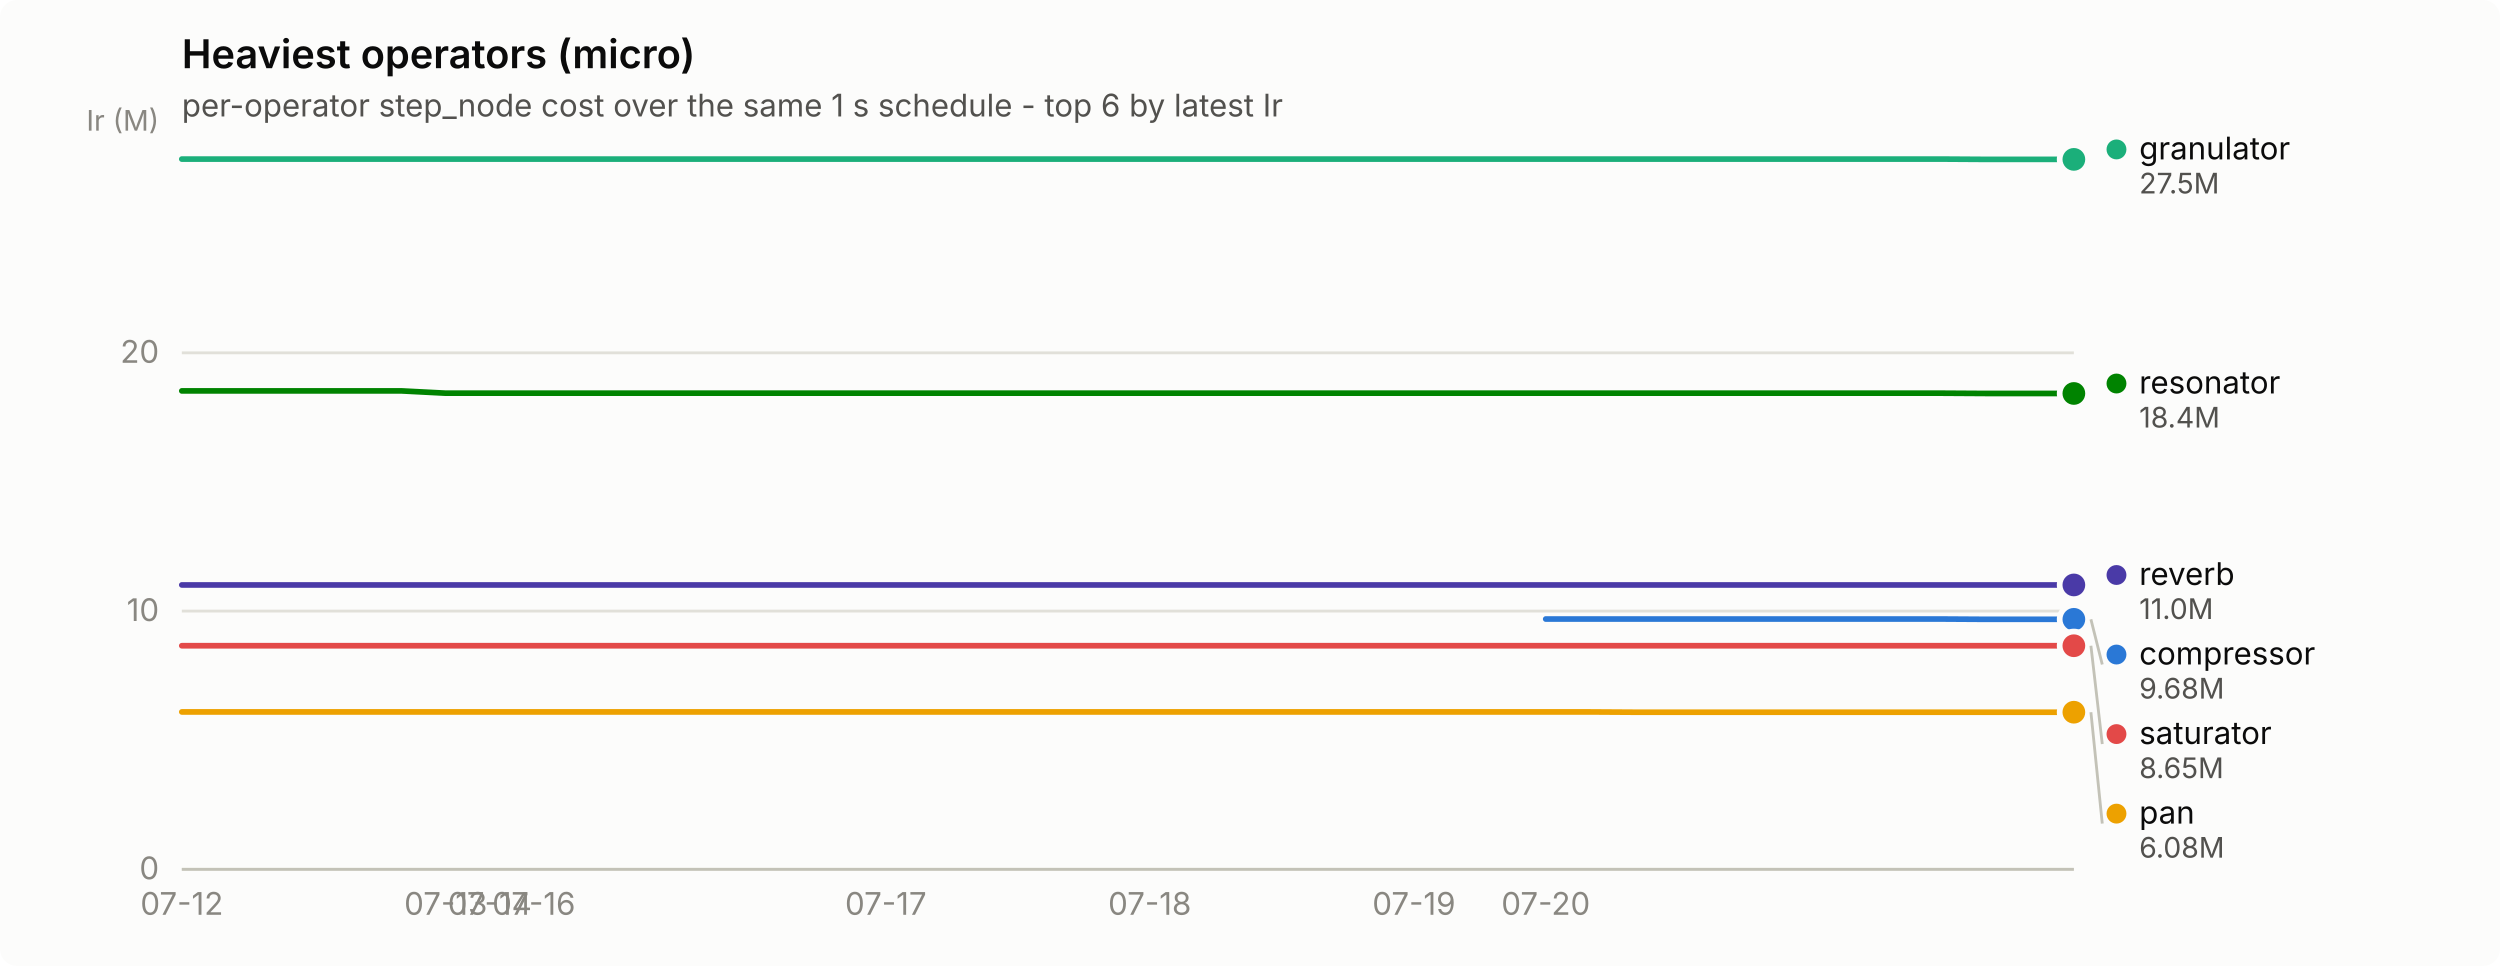
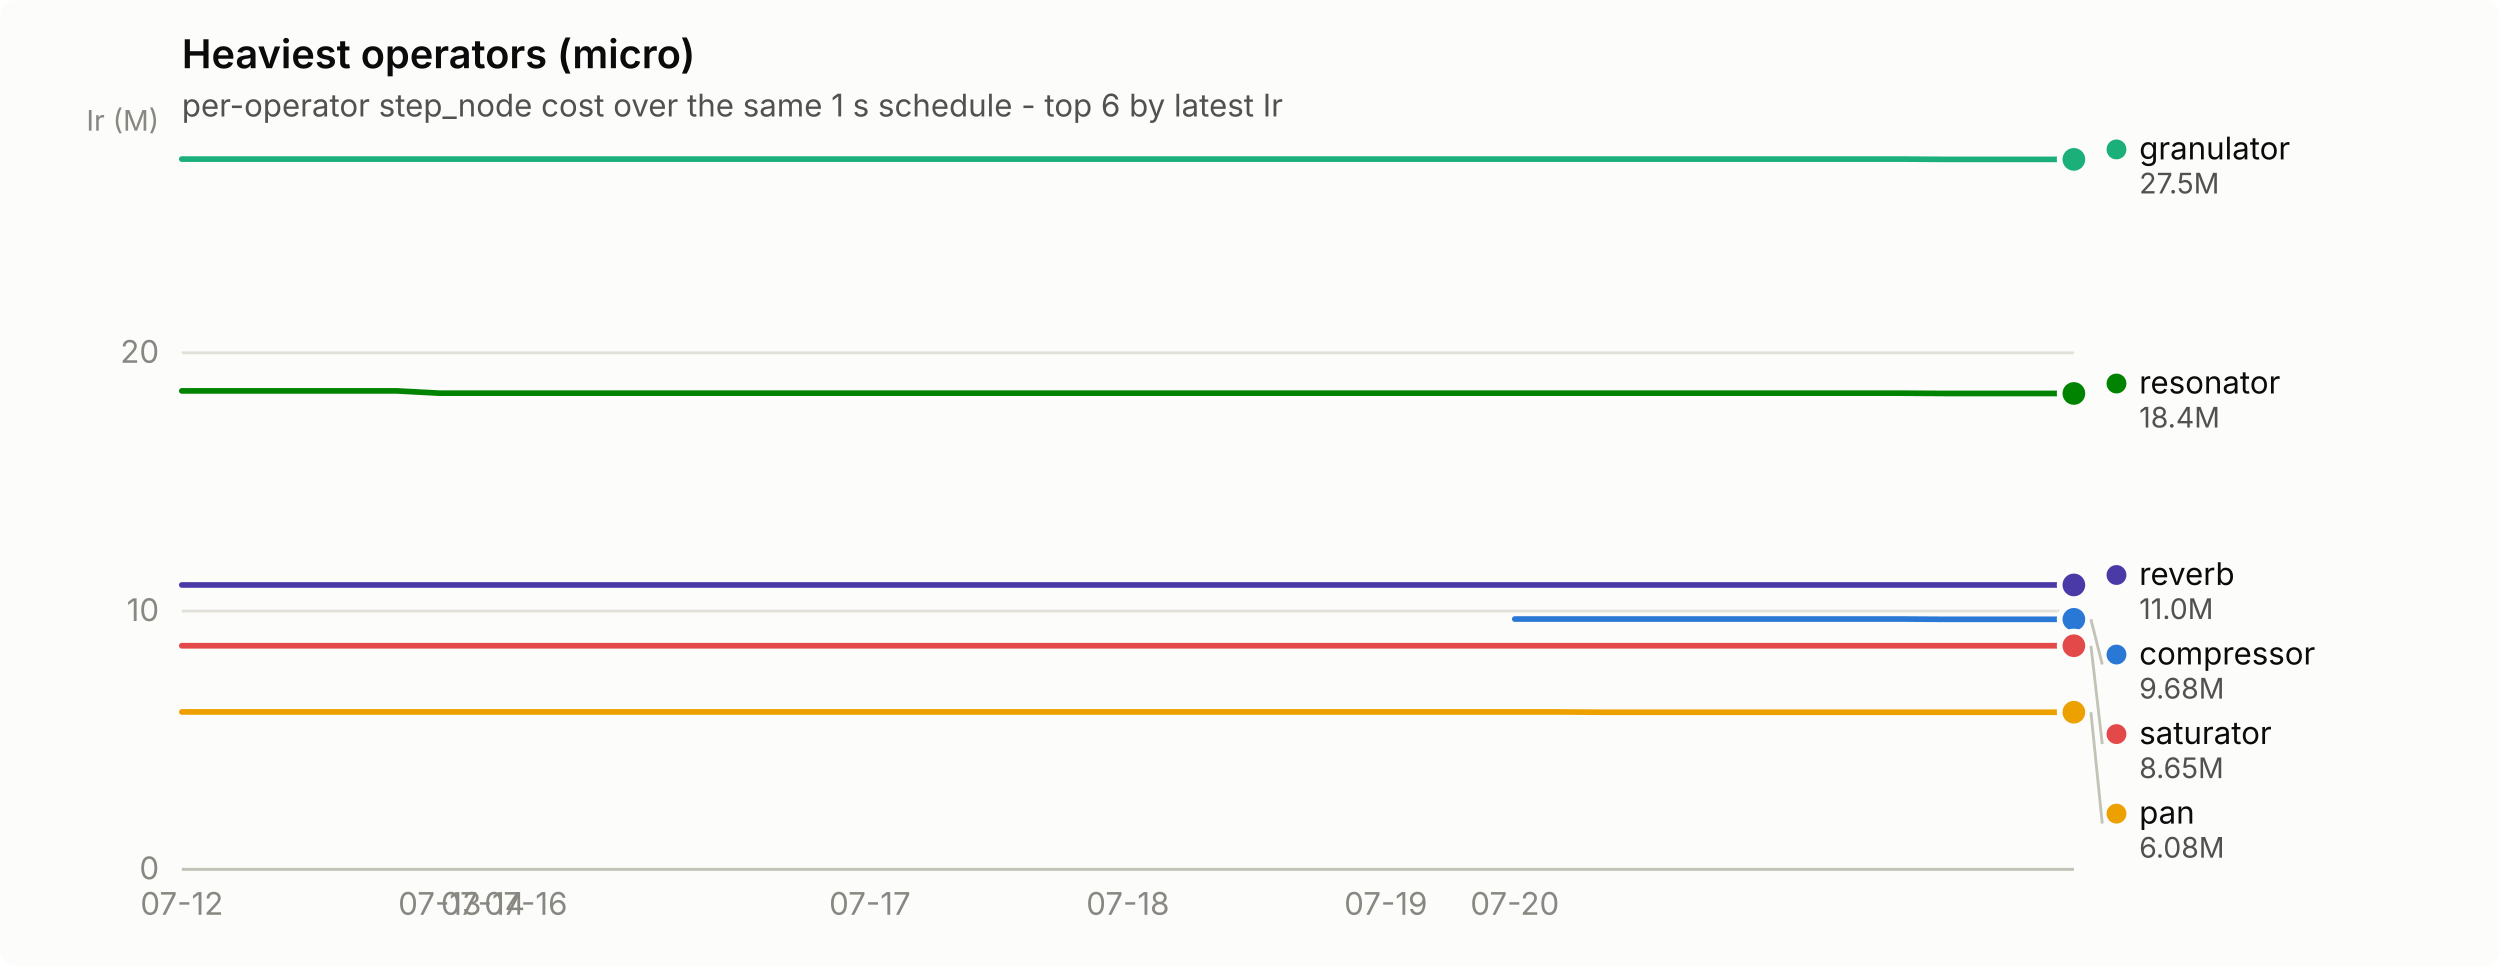
<svg xmlns="http://www.w3.org/2000/svg" width="880" height="340" viewBox="0 0 880 340" role="img" aria-label="Heaviest operators (micro)">
  <rect width="880" height="340" rx="6" fill="#fcfcfb" />
  <text x="64" y="24" font-family="system-ui, -apple-system, &quot;Segoe UI&quot;, sans-serif" font-size="14" font-weight="600" fill="#0b0b0b">Heaviest operators (micro)</text>
  <text x="64" y="41" font-family="system-ui, -apple-system, &quot;Segoe UI&quot;, sans-serif" font-size="11" fill="#52514e">per-operator step_node cost over the same 1 s schedule - top 6 by latest Ir</text>
  <line x1="64" y1="306.0" x2="730" y2="306.0" stroke="#e1e0d9" stroke-width="1" />
  <text x="56" y="309.5" text-anchor="end" font-family="system-ui, -apple-system, &quot;Segoe UI&quot;, sans-serif" font-size="11" style="font-variant-numeric: tabular-nums" fill="#898781">0</text>
  <line x1="64" y1="215.1" x2="730" y2="215.1" stroke="#e1e0d9" stroke-width="1" />
  <text x="56" y="218.6" text-anchor="end" font-family="system-ui, -apple-system, &quot;Segoe UI&quot;, sans-serif" font-size="11" style="font-variant-numeric: tabular-nums" fill="#898781">10</text>
  <line x1="64" y1="124.2" x2="730" y2="124.2" stroke="#e1e0d9" stroke-width="1" />
  <text x="56" y="127.7" text-anchor="end" font-family="system-ui, -apple-system, &quot;Segoe UI&quot;, sans-serif" font-size="11" style="font-variant-numeric: tabular-nums" fill="#898781">20</text>
  <text x="56" y="46" text-anchor="end" font-family="system-ui, -apple-system, &quot;Segoe UI&quot;, sans-serif" font-size="10" fill="#898781">Ir (M)</text>
  <line x1="64" y1="306" x2="730" y2="306" stroke="#c3c2b7" stroke-width="1" />
  <text x="64.0" y="322" text-anchor="middle" font-family="system-ui, -apple-system, &quot;Segoe UI&quot;, sans-serif" font-size="11" style="font-variant-numeric: tabular-nums" fill="#898781">07-12</text>
-   <text x="156.9" y="322" text-anchor="middle" font-family="system-ui, -apple-system, &quot;Segoe UI&quot;, sans-serif" font-size="11" style="font-variant-numeric: tabular-nums" fill="#898781">07-13</text>
-   <text x="172.4" y="322" text-anchor="middle" font-family="system-ui, -apple-system, &quot;Segoe UI&quot;, sans-serif" font-size="11" style="font-variant-numeric: tabular-nums" fill="#898781">07-14</text>
-   <text x="187.9" y="322" text-anchor="middle" font-family="system-ui, -apple-system, &quot;Segoe UI&quot;, sans-serif" font-size="11" style="font-variant-numeric: tabular-nums" fill="#898781">07-16</text>
-   <text x="311.8" y="322" text-anchor="middle" font-family="system-ui, -apple-system, &quot;Segoe UI&quot;, sans-serif" font-size="11" style="font-variant-numeric: tabular-nums" fill="#898781">07-17</text>
-   <text x="404.7" y="322" text-anchor="middle" font-family="system-ui, -apple-system, &quot;Segoe UI&quot;, sans-serif" font-size="11" style="font-variant-numeric: tabular-nums" fill="#898781">07-18</text>
-   <text x="497.7" y="322" text-anchor="middle" font-family="system-ui, -apple-system, &quot;Segoe UI&quot;, sans-serif" font-size="11" style="font-variant-numeric: tabular-nums" fill="#898781">07-19</text>
-   <text x="544.1" y="322" text-anchor="middle" font-family="system-ui, -apple-system, &quot;Segoe UI&quot;, sans-serif" font-size="11" style="font-variant-numeric: tabular-nums" fill="#898781">07-20</text>
-   <path d="M544.1,217.9 L559.6,217.9 L575.1,217.9 L590.6,217.9 L606.1,217.9 L621.6,217.9 L637.1,217.9 L652.6,217.9 L668.0,217.9 L683.5,217.9 L699.0,218.0 L714.5,218.0 L730.0,218.0" fill="none" stroke="#2a78d6" stroke-width="2" stroke-linejoin="round" stroke-linecap="round" />
+   <text x="154.8" y="322" text-anchor="middle" font-family="system-ui, -apple-system, &quot;Segoe UI&quot;, sans-serif" font-size="11" style="font-variant-numeric: tabular-nums" fill="#898781">07-13</text>
+   <text x="170.0" y="322" text-anchor="middle" font-family="system-ui, -apple-system, &quot;Segoe UI&quot;, sans-serif" font-size="11" style="font-variant-numeric: tabular-nums" fill="#898781">07-14</text>
+   <text x="185.1" y="322" text-anchor="middle" font-family="system-ui, -apple-system, &quot;Segoe UI&quot;, sans-serif" font-size="11" style="font-variant-numeric: tabular-nums" fill="#898781">07-16</text>
+   <text x="306.2" y="322" text-anchor="middle" font-family="system-ui, -apple-system, &quot;Segoe UI&quot;, sans-serif" font-size="11" style="font-variant-numeric: tabular-nums" fill="#898781">07-17</text>
+   <text x="397.0" y="322" text-anchor="middle" font-family="system-ui, -apple-system, &quot;Segoe UI&quot;, sans-serif" font-size="11" style="font-variant-numeric: tabular-nums" fill="#898781">07-18</text>
+   <text x="487.8" y="322" text-anchor="middle" font-family="system-ui, -apple-system, &quot;Segoe UI&quot;, sans-serif" font-size="11" style="font-variant-numeric: tabular-nums" fill="#898781">07-19</text>
+   <text x="533.2" y="322" text-anchor="middle" font-family="system-ui, -apple-system, &quot;Segoe UI&quot;, sans-serif" font-size="11" style="font-variant-numeric: tabular-nums" fill="#898781">07-20</text>
+   <path d="M533.2,217.9 L548.4,217.9 L563.5,217.9 L578.6,217.9 L593.8,217.9 L608.9,217.9 L624.0,217.9 L639.2,217.9 L654.3,217.9 L669.5,217.9 L684.6,218.0 L699.7,218.0 L714.9,218.0 L730.0,218.0" fill="none" stroke="#2a78d6" stroke-width="2" stroke-linejoin="round" stroke-linecap="round" />
  <circle cx="730.0" cy="218.0" r="6" fill="#fcfcfb" />
  <circle cx="730.0" cy="218.0" r="4" fill="#2a78d6" />
-   <path d="M64.0,56.0 L79.5,56.0 L95.0,56.0 L110.5,56.0 L126.0,56.0 L141.4,56.0 L156.9,56.0 L172.4,56.0 L187.9,56.0 L203.4,56.0 L218.9,56.0 L234.4,56.0 L249.9,56.0 L265.3,56.0 L280.8,56.0 L296.3,56.0 L311.8,56.0 L327.3,56.0 L342.8,56.0 L358.3,56.0 L373.8,56.0 L389.3,56.0 L404.7,56.0 L420.2,56.0 L435.7,56.0 L451.2,56.0 L466.7,56.0 L482.2,56.0 L497.7,56.0 L513.2,56.0 L528.7,56.0 L544.1,56.0 L559.6,56.0 L575.1,56.0 L590.6,56.0 L606.1,56.0 L621.6,56.0 L637.1,56.0 L652.6,56.0 L668.0,56.0 L683.5,56.0 L699.0,56.1 L714.5,56.1 L730.0,56.1" fill="none" stroke="#1baf7a" stroke-width="2" stroke-linejoin="round" stroke-linecap="round" />
+   <path d="M64.0,56.0 L79.1,56.0 L94.3,56.0 L109.4,56.0 L124.5,56.0 L139.7,56.0 L154.8,56.0 L170.0,56.0 L185.1,56.0 L200.2,56.0 L215.4,56.0 L230.5,56.0 L245.6,56.0 L260.8,56.0 L275.9,56.0 L291.0,56.0 L306.2,56.0 L321.3,56.0 L336.5,56.0 L351.6,56.0 L366.7,56.0 L381.9,56.0 L397.0,56.0 L412.1,56.0 L427.3,56.0 L442.4,56.0 L457.5,56.0 L472.7,56.0 L487.8,56.0 L503.0,56.0 L518.1,56.0 L533.2,56.0 L548.4,56.0 L563.5,56.0 L578.6,56.0 L593.8,56.0 L608.9,56.0 L624.0,56.0 L639.2,56.0 L654.3,56.0 L669.5,56.0 L684.6,56.1 L699.7,56.1 L714.9,56.1 L730.0,56.1" fill="none" stroke="#1baf7a" stroke-width="2" stroke-linejoin="round" stroke-linecap="round" />
  <circle cx="730.0" cy="56.1" r="6" fill="#fcfcfb" />
  <circle cx="730.0" cy="56.1" r="4" fill="#1baf7a" />
-   <path d="M64.0,250.6 L79.5,250.6 L95.0,250.6 L110.5,250.6 L126.0,250.6 L141.4,250.6 L156.9,250.6 L172.4,250.6 L187.9,250.6 L203.4,250.6 L218.9,250.6 L234.4,250.6 L249.9,250.6 L265.3,250.6 L280.8,250.6 L296.3,250.6 L311.8,250.6 L327.3,250.6 L342.8,250.6 L358.3,250.6 L373.8,250.6 L389.3,250.6 L404.7,250.6 L420.2,250.6 L435.7,250.6 L451.2,250.6 L466.7,250.6 L482.2,250.6 L497.7,250.6 L513.2,250.6 L528.7,250.6 L544.1,250.6 L559.6,250.6 L575.1,250.7 L590.6,250.7 L606.1,250.7 L621.6,250.7 L637.1,250.7 L652.6,250.7 L668.0,250.7 L683.5,250.7 L699.0,250.7 L714.5,250.7 L730.0,250.7" fill="none" stroke="#eda100" stroke-width="2" stroke-linejoin="round" stroke-linecap="round" />
+   <path d="M64.0,250.6 L79.1,250.6 L94.3,250.6 L109.4,250.6 L124.5,250.6 L139.7,250.6 L154.8,250.6 L170.0,250.6 L185.1,250.6 L200.2,250.6 L215.4,250.6 L230.5,250.6 L245.6,250.6 L260.8,250.6 L275.9,250.6 L291.0,250.6 L306.2,250.6 L321.3,250.6 L336.5,250.6 L351.6,250.6 L366.7,250.6 L381.9,250.6 L397.0,250.6 L412.1,250.6 L427.3,250.6 L442.4,250.6 L457.5,250.6 L472.7,250.6 L487.8,250.6 L503.0,250.6 L518.1,250.6 L533.2,250.6 L548.4,250.6 L563.5,250.7 L578.6,250.7 L593.8,250.7 L608.9,250.7 L624.0,250.7 L639.2,250.7 L654.3,250.7 L669.5,250.7 L684.6,250.7 L699.7,250.7 L714.9,250.7 L730.0,250.7" fill="none" stroke="#eda100" stroke-width="2" stroke-linejoin="round" stroke-linecap="round" />
  <circle cx="730.0" cy="250.7" r="6" fill="#fcfcfb" />
  <circle cx="730.0" cy="250.7" r="4" fill="#eda100" />
-   <path d="M64.0,137.6 L79.5,137.6 L95.0,137.6 L110.5,137.6 L126.0,137.6 L141.4,137.6 L156.9,138.4 L172.4,138.4 L187.9,138.4 L203.4,138.4 L218.9,138.4 L234.4,138.4 L249.9,138.4 L265.3,138.4 L280.8,138.4 L296.3,138.4 L311.8,138.4 L327.3,138.4 L342.8,138.4 L358.3,138.4 L373.8,138.4 L389.3,138.4 L404.7,138.4 L420.2,138.4 L435.7,138.4 L451.2,138.4 L466.7,138.4 L482.2,138.4 L497.7,138.4 L513.2,138.4 L528.7,138.4 L544.1,138.4 L559.6,138.4 L575.1,138.4 L590.6,138.4 L606.1,138.4 L621.6,138.4 L637.1,138.4 L652.6,138.4 L668.0,138.4 L683.5,138.4 L699.0,138.5 L714.5,138.5 L730.0,138.5" fill="none" stroke="#008300" stroke-width="2" stroke-linejoin="round" stroke-linecap="round" />
+   <path d="M64.0,137.6 L79.1,137.6 L94.3,137.6 L109.4,137.6 L124.5,137.6 L139.7,137.6 L154.8,138.4 L170.0,138.4 L185.1,138.4 L200.2,138.4 L215.4,138.4 L230.5,138.4 L245.6,138.4 L260.8,138.4 L275.9,138.4 L291.0,138.4 L306.2,138.4 L321.3,138.4 L336.5,138.4 L351.6,138.4 L366.7,138.4 L381.9,138.4 L397.0,138.4 L412.1,138.4 L427.3,138.4 L442.4,138.4 L457.5,138.4 L472.7,138.4 L487.8,138.4 L503.0,138.4 L518.1,138.4 L533.2,138.4 L548.4,138.4 L563.5,138.4 L578.6,138.4 L593.8,138.4 L608.9,138.4 L624.0,138.4 L639.2,138.4 L654.3,138.4 L669.5,138.4 L684.6,138.5 L699.7,138.5 L714.9,138.5 L730.0,138.5" fill="none" stroke="#008300" stroke-width="2" stroke-linejoin="round" stroke-linecap="round" />
  <circle cx="730.0" cy="138.5" r="6" fill="#fcfcfb" />
  <circle cx="730.0" cy="138.5" r="4" fill="#008300" />
-   <path d="M64.0,205.9 L79.5,205.9 L95.0,205.9 L110.5,205.9 L126.0,205.9 L141.4,205.9 L156.9,205.9 L172.4,205.9 L187.9,205.9 L203.4,205.9 L218.9,205.9 L234.4,205.9 L249.9,205.9 L265.3,205.9 L280.8,205.9 L296.3,205.9 L311.8,205.9 L327.3,205.9 L342.8,205.9 L358.3,205.9 L373.8,205.9 L389.3,205.9 L404.7,205.9 L420.2,205.9 L435.7,205.9 L451.2,205.9 L466.7,205.9 L482.2,205.9 L497.7,205.9 L513.2,205.9 L528.7,205.9 L544.1,205.9 L559.6,205.9 L575.1,205.9 L590.6,205.9 L606.1,205.9 L621.6,205.9 L637.1,205.9 L652.6,205.9 L668.0,205.9 L683.5,205.9 L699.0,205.9 L714.5,205.9 L730.0,205.9" fill="none" stroke="#4a3aa7" stroke-width="2" stroke-linejoin="round" stroke-linecap="round" />
+   <path d="M64.0,205.9 L79.1,205.9 L94.3,205.9 L109.4,205.9 L124.5,205.9 L139.7,205.9 L154.8,205.9 L170.0,205.9 L185.1,205.9 L200.2,205.9 L215.4,205.9 L230.5,205.9 L245.6,205.9 L260.8,205.9 L275.9,205.9 L291.0,205.9 L306.2,205.9 L321.3,205.9 L336.5,205.9 L351.6,205.9 L366.7,205.9 L381.9,205.9 L397.0,205.9 L412.1,205.9 L427.3,205.9 L442.4,205.9 L457.5,205.9 L472.7,205.9 L487.8,205.9 L503.0,205.9 L518.1,205.9 L533.2,205.9 L548.4,205.9 L563.5,205.9 L578.6,205.9 L593.8,205.9 L608.9,205.9 L624.0,205.9 L639.2,205.9 L654.3,205.9 L669.5,205.9 L684.6,205.9 L699.7,205.9 L714.9,205.9 L730.0,205.9" fill="none" stroke="#4a3aa7" stroke-width="2" stroke-linejoin="round" stroke-linecap="round" />
  <circle cx="730.0" cy="205.9" r="6" fill="#fcfcfb" />
  <circle cx="730.0" cy="205.9" r="4" fill="#4a3aa7" />
-   <path d="M64.0,227.3 L79.5,227.3 L95.0,227.3 L110.5,227.3 L126.0,227.3 L141.4,227.3 L156.9,227.3 L172.4,227.3 L187.9,227.3 L203.4,227.3 L218.9,227.3 L234.4,227.3 L249.9,227.3 L265.3,227.3 L280.8,227.3 L296.3,227.3 L311.8,227.3 L327.3,227.3 L342.8,227.3 L358.3,227.3 L373.8,227.3 L389.3,227.3 L404.7,227.3 L420.2,227.3 L435.7,227.3 L451.2,227.3 L466.7,227.3 L482.2,227.3 L497.7,227.3 L513.2,227.3 L528.7,227.3 L544.1,227.3 L559.6,227.3 L575.1,227.3 L590.6,227.3 L606.1,227.3 L621.6,227.3 L637.1,227.3 L652.6,227.3 L668.0,227.3 L683.5,227.3 L699.0,227.3 L714.5,227.3 L730.0,227.3" fill="none" stroke="#e34948" stroke-width="2" stroke-linejoin="round" stroke-linecap="round" />
+   <path d="M64.0,227.3 L79.1,227.3 L94.3,227.3 L109.4,227.3 L124.5,227.3 L139.7,227.3 L154.8,227.3 L170.0,227.3 L185.1,227.3 L200.2,227.3 L215.4,227.3 L230.5,227.3 L245.6,227.3 L260.8,227.3 L275.9,227.3 L291.0,227.3 L306.2,227.3 L321.3,227.3 L336.5,227.3 L351.6,227.3 L366.7,227.3 L381.9,227.3 L397.0,227.3 L412.1,227.3 L427.3,227.3 L442.4,227.3 L457.5,227.3 L472.7,227.3 L487.8,227.3 L503.0,227.3 L518.1,227.3 L533.2,227.3 L548.4,227.3 L563.5,227.3 L578.6,227.3 L593.8,227.3 L608.9,227.3 L624.0,227.3 L639.2,227.3 L654.3,227.3 L669.5,227.3 L684.6,227.3 L699.7,227.3 L714.9,227.3 L730.0,227.3" fill="none" stroke="#e34948" stroke-width="2" stroke-linejoin="round" stroke-linecap="round" />
  <circle cx="730.0" cy="227.3" r="6" fill="#fcfcfb" />
  <circle cx="730.0" cy="227.3" r="4" fill="#e34948" />
  <circle cx="745.0" cy="52.6" r="3.5" fill="#1baf7a" />
  <text x="753.0" y="56.1" font-family="system-ui, -apple-system, &quot;Segoe UI&quot;, sans-serif" font-size="11" fill="#0b0b0b">granulator</text>
  <text x="753.0" y="68.1" font-family="system-ui, -apple-system, &quot;Segoe UI&quot;, sans-serif" font-size="10" style="font-variant-numeric: tabular-nums" fill="#52514e">27.5M</text>
  <circle cx="745.0" cy="135.0" r="3.5" fill="#008300" />
  <text x="753.0" y="138.5" font-family="system-ui, -apple-system, &quot;Segoe UI&quot;, sans-serif" font-size="11" fill="#0b0b0b">resonator</text>
  <text x="753.0" y="150.5" font-family="system-ui, -apple-system, &quot;Segoe UI&quot;, sans-serif" font-size="10" style="font-variant-numeric: tabular-nums" fill="#52514e">18.4M</text>
  <circle cx="745.0" cy="202.4" r="3.5" fill="#4a3aa7" />
  <text x="753.0" y="205.9" font-family="system-ui, -apple-system, &quot;Segoe UI&quot;, sans-serif" font-size="11" fill="#0b0b0b">reverb</text>
  <text x="753.0" y="217.9" font-family="system-ui, -apple-system, &quot;Segoe UI&quot;, sans-serif" font-size="10" style="font-variant-numeric: tabular-nums" fill="#52514e">11.0M</text>
  <line x1="736.0" y1="218.0" x2="740.0" y2="233.9" stroke="#c3c2b7" stroke-width="1" />
  <circle cx="745.0" cy="230.4" r="3.5" fill="#2a78d6" />
  <text x="753.0" y="233.9" font-family="system-ui, -apple-system, &quot;Segoe UI&quot;, sans-serif" font-size="11" fill="#0b0b0b">compressor</text>
  <text x="753.0" y="245.9" font-family="system-ui, -apple-system, &quot;Segoe UI&quot;, sans-serif" font-size="10" style="font-variant-numeric: tabular-nums" fill="#52514e">9.68M</text>
  <line x1="736.0" y1="227.3" x2="740.0" y2="261.9" stroke="#c3c2b7" stroke-width="1" />
  <circle cx="745.0" cy="258.4" r="3.5" fill="#e34948" />
  <text x="753.0" y="261.9" font-family="system-ui, -apple-system, &quot;Segoe UI&quot;, sans-serif" font-size="11" fill="#0b0b0b">saturator</text>
  <text x="753.0" y="273.9" font-family="system-ui, -apple-system, &quot;Segoe UI&quot;, sans-serif" font-size="10" style="font-variant-numeric: tabular-nums" fill="#52514e">8.65M</text>
  <line x1="736.0" y1="250.7" x2="740.0" y2="289.9" stroke="#c3c2b7" stroke-width="1" />
  <circle cx="745.0" cy="286.4" r="3.5" fill="#eda100" />
  <text x="753.0" y="289.9" font-family="system-ui, -apple-system, &quot;Segoe UI&quot;, sans-serif" font-size="11" fill="#0b0b0b">pan</text>
  <text x="753.0" y="301.9" font-family="system-ui, -apple-system, &quot;Segoe UI&quot;, sans-serif" font-size="10" style="font-variant-numeric: tabular-nums" fill="#52514e">6.08M</text>
</svg>
